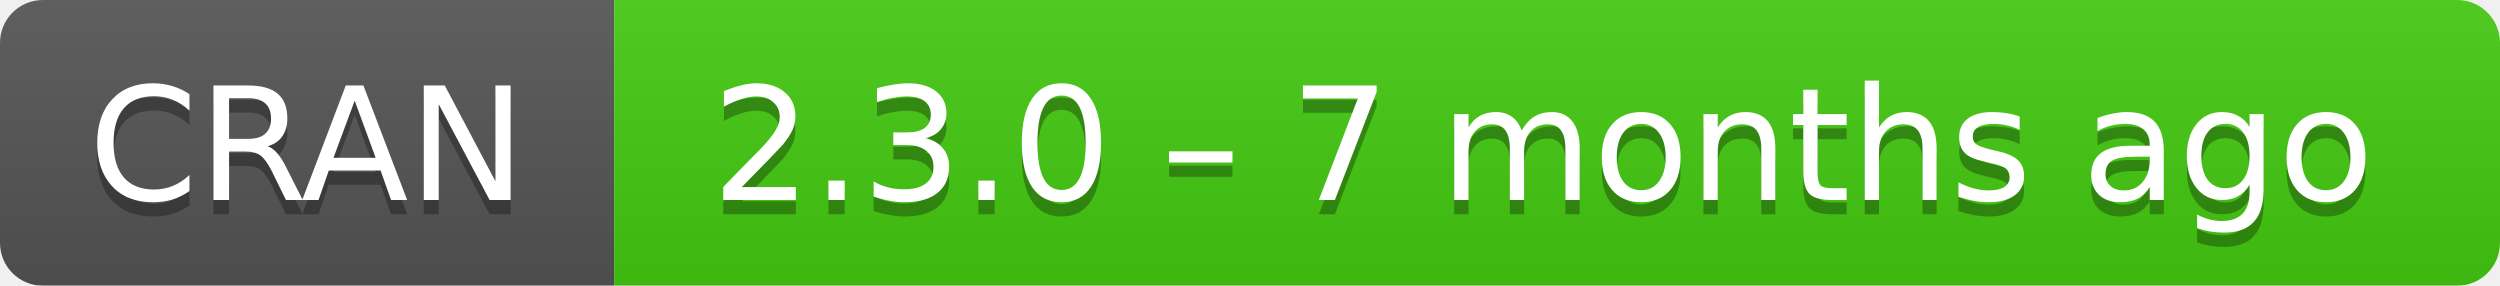
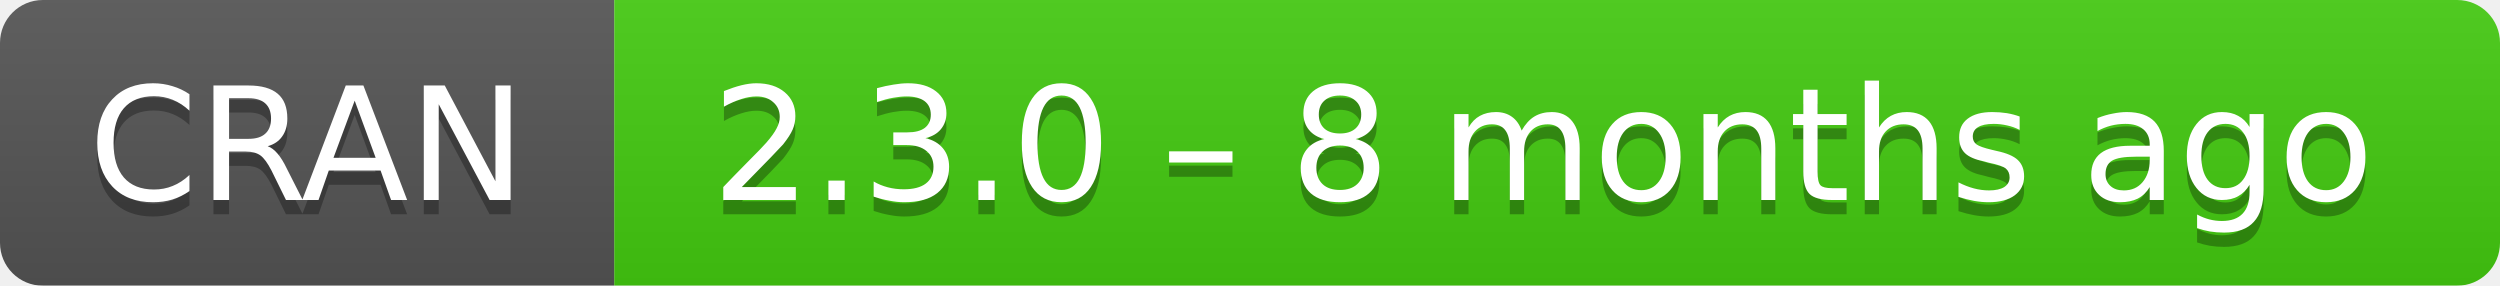
- <svg xmlns="http://www.w3.org/2000/svg" width="175" height="20" aria-label="CRAN 2.3.0 – 7 months ago">
+ <svg xmlns="http://www.w3.org/2000/svg" width="175" height="20" aria-label="CRAN 2.3.0 – 8 months ago">
  <linearGradient id="b" x2="0" y2="100%">
    <stop offset="0" stop-color="#bbb" stop-opacity=".1" />
    <stop offset="1" stop-opacity=".1" />
  </linearGradient>
  <mask id="a">
    <rect width="175" height="20" rx="3" fill="#fff" />
  </mask>
  <g mask="url(#a)">
    <path fill="#555" d="M0 0h43v20H0z" />
    <path fill="#4c1" d="M43 0h153v20H43z" />
    <path fill="url(#b)" d="M0 0h175v20H0z" />
  </g>
  <g fill="#fff" text-anchor="middle" font-family="DejaVu Sans,Verdana,Geneva,sans-serif" font-size="11">
    <text x="21.5" y="15" fill="#010101" fill-opacity=".3">
      CRAN
    </text>
    <text x="21.5" y="14">
      CRAN
    </text>
    <text x="108" y="15" fill="#010101" fill-opacity=".3">
-       2.3.0 – 7 months ago
+       2.3.0 – 8 months ago
    </text>
    <text x="108" y="14">
-       2.3.0 – 7 months ago
+       2.3.0 – 8 months ago
    </text>
  </g>
</svg>
